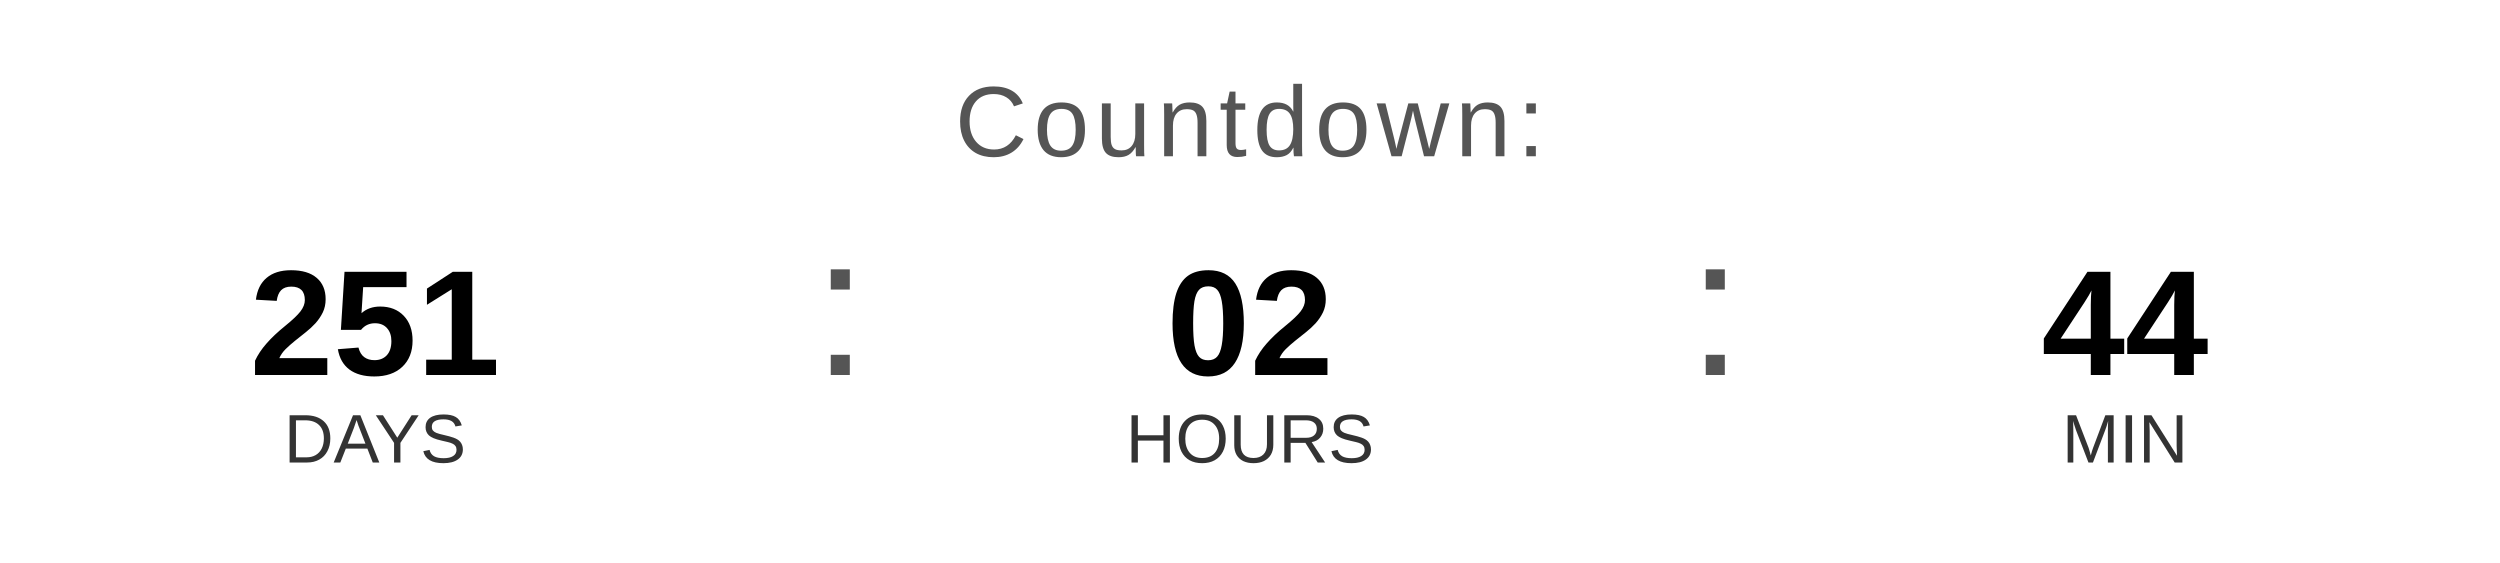
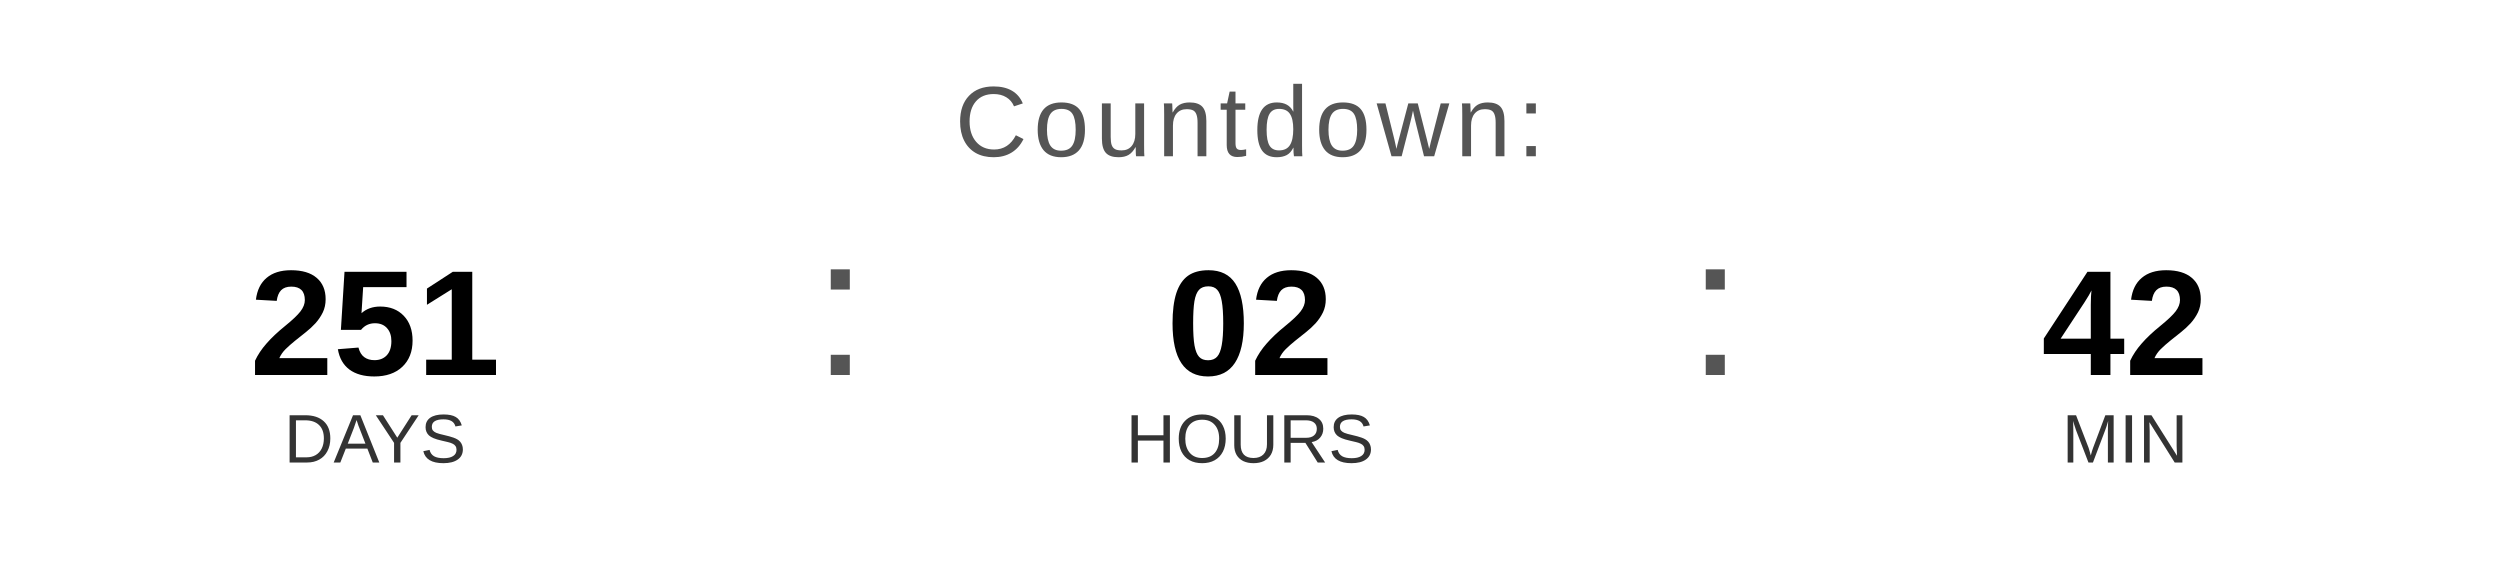
<svg xmlns="http://www.w3.org/2000/svg" width="400" height="90" viewBox="0 0 400 90">
  <text x="200" y="25" font-family="Arial, Helvetica, sans-serif" font-size="16" fill="#555555" text-anchor="middle" letter-spacing="1">
    Countdown:
  </text>
  <text x="60" y="60" font-family="Arial, Helvetica, sans-serif" font-size="24" font-weight="bold" fill="#000000" text-anchor="middle">251</text>
  <text x="60" y="74" font-family="Arial, Helvetica, sans-serif" font-size="11" fill="#333333" text-anchor="middle">DAYS</text>
  <text x="130" y="60" font-family="Arial, sans-serif" font-size="32" fill="#555555">:</text>
  <text x="200" y="60" font-family="Arial, Helvetica, sans-serif" font-size="24" font-weight="bold" fill="#000000" text-anchor="middle">02</text>
  <text x="200" y="74" font-family="Arial, Helvetica, sans-serif" font-size="11" fill="#333333" text-anchor="middle">HOURS</text>
  <text x="270" y="60" font-family="Arial, sans-serif" font-size="32" fill="#555555">:</text>
-   <text x="340" y="60" font-family="Arial, Helvetica, sans-serif" font-size="24" font-weight="bold" fill="#000000" text-anchor="middle">44</text>
+   <text x="340" y="60" font-family="Arial, Helvetica, sans-serif" font-size="24" font-weight="bold" fill="#000000" text-anchor="middle">42</text>
  <text x="340" y="74" font-family="Arial, Helvetica, sans-serif" font-size="11" fill="#333333" text-anchor="middle">MIN</text>
</svg>
